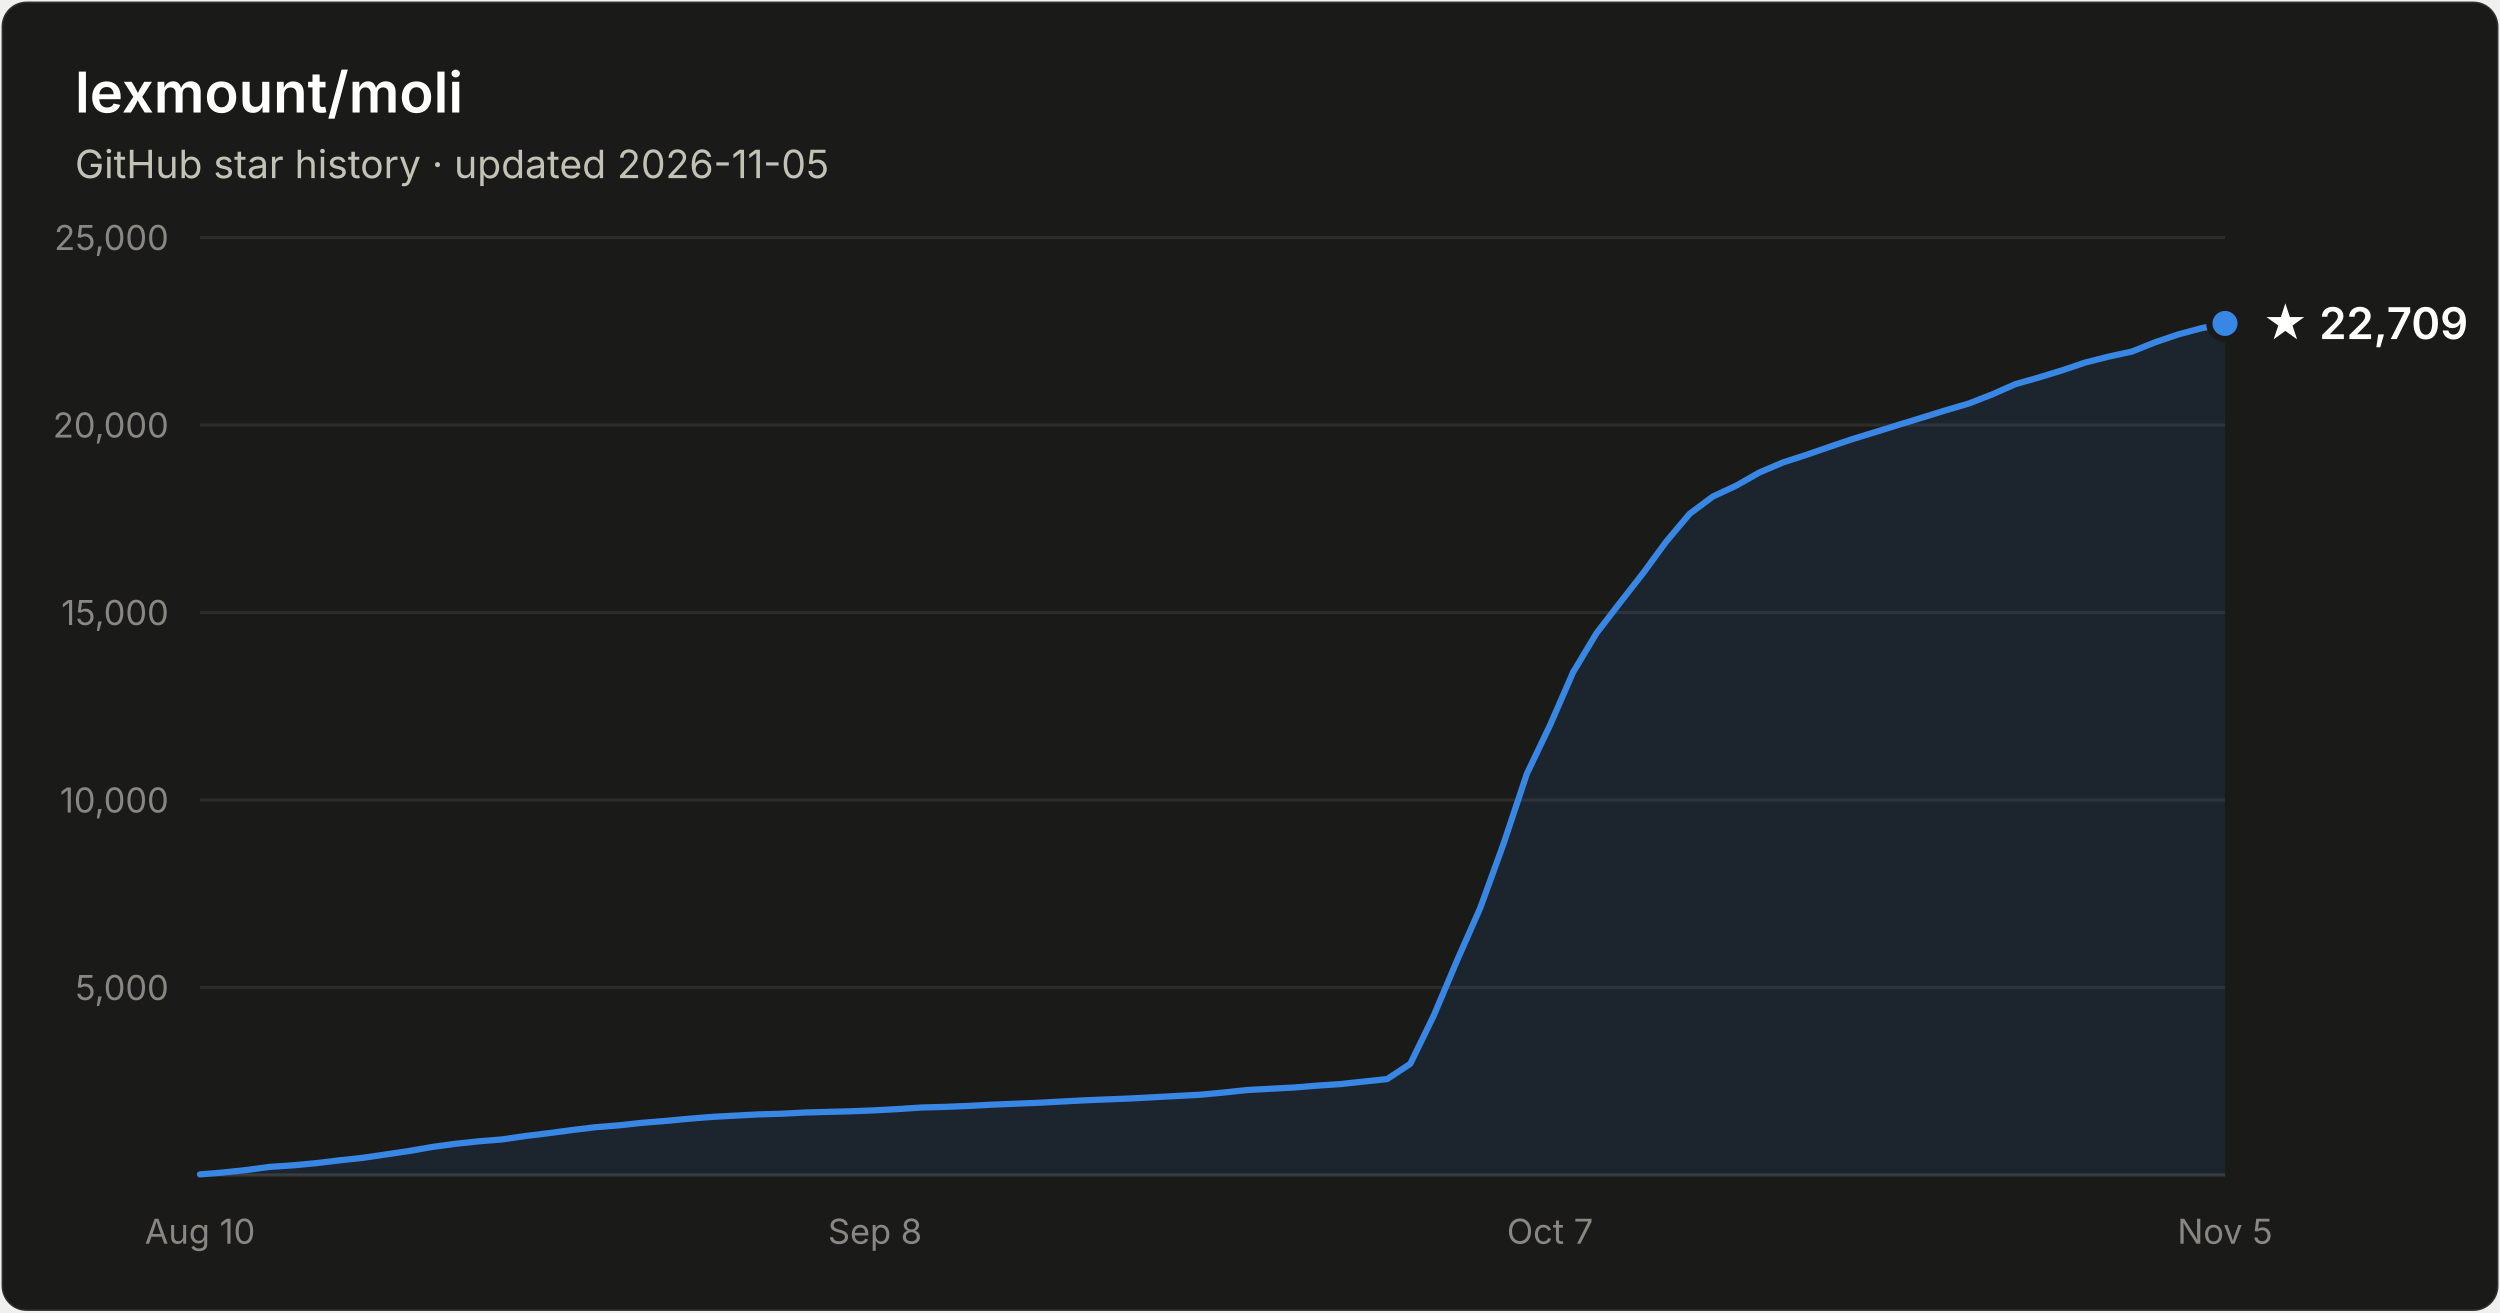
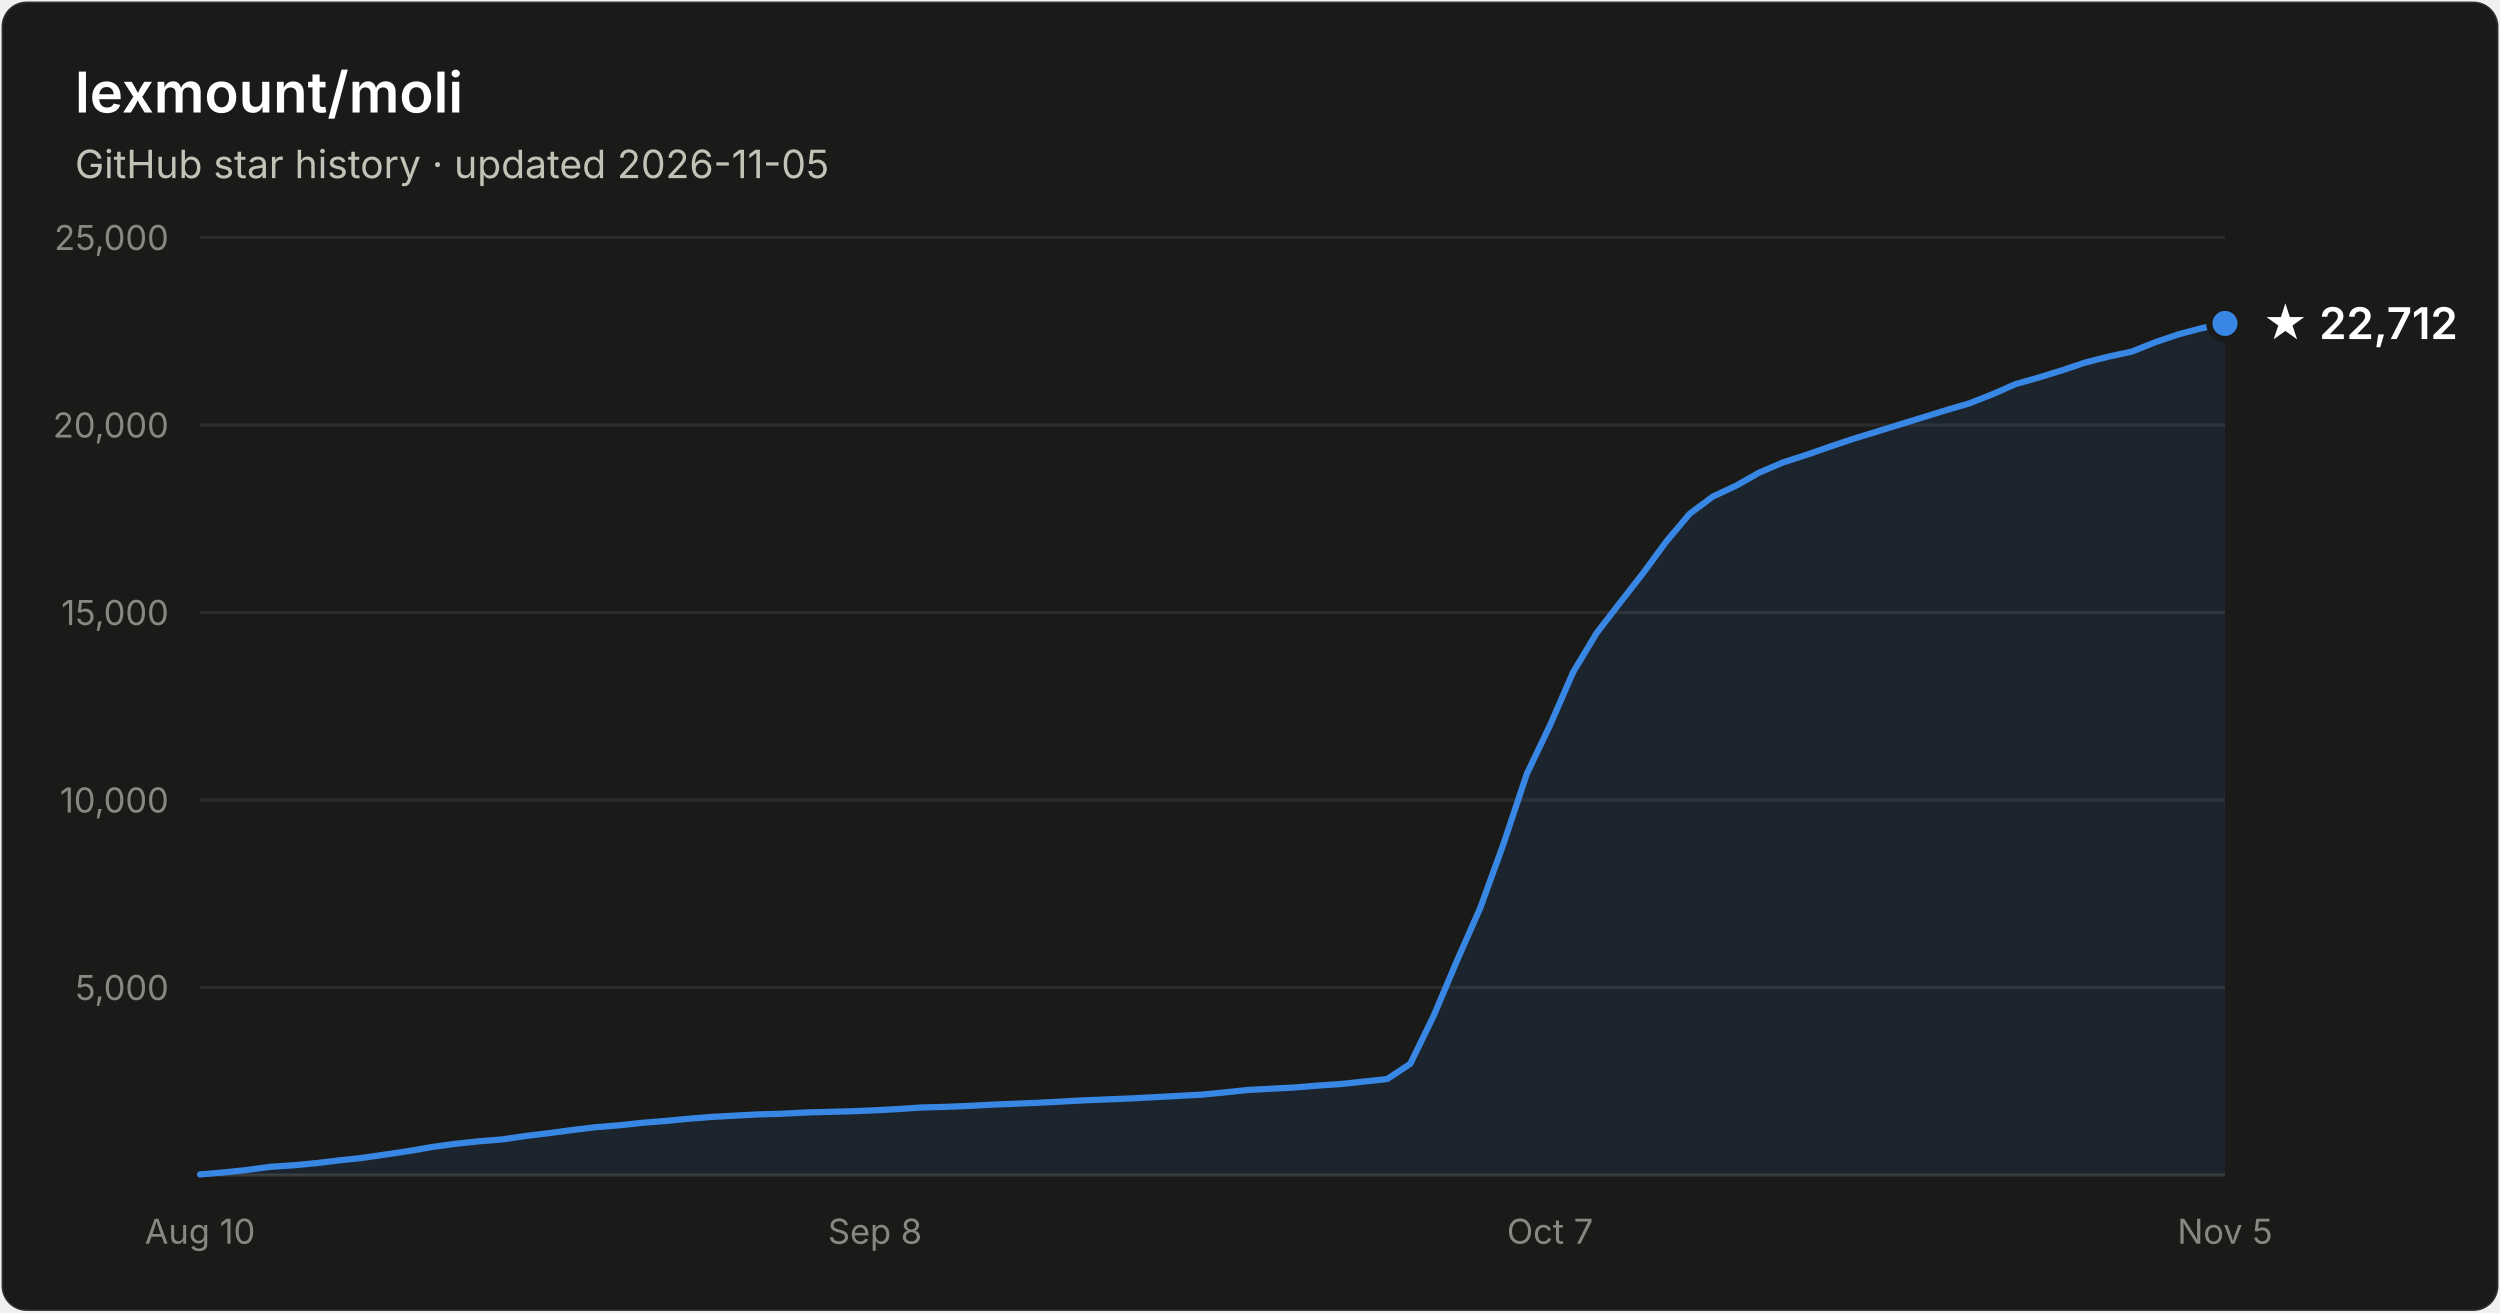
- <svg xmlns="http://www.w3.org/2000/svg" width="800" height="420" viewBox="0 0 800 420" font-family="system-ui, -apple-system, Segoe UI, sans-serif" role="img" aria-label="Star history of lexmount/moli: 22,709 stars as of 2026-11-05">
+ <svg xmlns="http://www.w3.org/2000/svg" width="800" height="420" viewBox="0 0 800 420" font-family="system-ui, -apple-system, Segoe UI, sans-serif" role="img" aria-label="Star history of lexmount/moli: 22,712 stars as of 2026-11-05">
  <rect x="0.5" y="0.5" width="799" height="419" rx="8" fill="#1a1a19" stroke="rgba(255,255,255,0.10)" />
  <text x="24" y="36" fill="#ffffff" font-size="18" font-weight="600">lexmount/moli</text>
  <text x="24" y="57" fill="#c3c2b7" font-size="12.5">GitHub star history · updated 2026-11-05</text>
  <line x1="64" y1="316.0" x2="712" y2="316.0" stroke="#2c2c2a" stroke-width="1" />
  <text x="54" y="320.0" text-anchor="end" fill="#898781" font-size="11" style="font-variant-numeric:tabular-nums">5,000</text>
  <line x1="64" y1="256.0" x2="712" y2="256.0" stroke="#2c2c2a" stroke-width="1" />
  <text x="54" y="260.0" text-anchor="end" fill="#898781" font-size="11" style="font-variant-numeric:tabular-nums">10,000</text>
  <line x1="64" y1="196.0" x2="712" y2="196.0" stroke="#2c2c2a" stroke-width="1" />
  <text x="54" y="200.0" text-anchor="end" fill="#898781" font-size="11" style="font-variant-numeric:tabular-nums">15,000</text>
  <line x1="64" y1="136.0" x2="712" y2="136.0" stroke="#2c2c2a" stroke-width="1" />
  <text x="54" y="140.0" text-anchor="end" fill="#898781" font-size="11" style="font-variant-numeric:tabular-nums">20,000</text>
  <line x1="64" y1="76.0" x2="712" y2="76.0" stroke="#2c2c2a" stroke-width="1" />
  <text x="54" y="80.0" text-anchor="end" fill="#898781" font-size="11" style="font-variant-numeric:tabular-nums">25,000</text>
  <line x1="64" y1="376" x2="712" y2="376" stroke="#383835" stroke-width="1" />
  <text x="64.0" y="398" text-anchor="middle" fill="#898781" font-size="11" style="font-variant-numeric:tabular-nums">Aug 10</text>
  <text x="280.0" y="398" text-anchor="middle" fill="#898781" font-size="11" style="font-variant-numeric:tabular-nums">Sep 8</text>
  <text x="496.0" y="398" text-anchor="middle" fill="#898781" font-size="11" style="font-variant-numeric:tabular-nums">Oct 7</text>
  <text x="712.0" y="398" text-anchor="middle" fill="#898781" font-size="11" style="font-variant-numeric:tabular-nums">Nov 5</text>
  <path d="M64.0 375.8 L71.4 375.2 L78.9 374.4 L86.3 373.4 L93.8 372.9 L101.2 372.2 L108.7 371.3 L116.1 370.5 L123.6 369.4 L131.0 368.3 L138.5 367.0 L145.9 366.0 L153.4 365.2 L160.8 364.6 L168.3 363.5 L175.7 362.6 L183.2 361.6 L190.6 360.7 L198.1 360.1 L205.5 359.3 L213.0 358.7 L220.4 358.0 L227.9 357.4 L235.3 357.0 L242.8 356.6 L250.2 356.4 L257.7 356.0 L265.1 355.8 L272.6 355.6 L280.0 355.3 L287.4 354.9 L294.9 354.4 L302.3 354.2 L309.8 353.9 L317.2 353.5 L324.7 353.2 L332.1 352.9 L339.6 352.5 L347.0 352.1 L354.5 351.8 L361.9 351.5 L369.4 351.1 L376.8 350.7 L384.3 350.3 L391.7 349.6 L399.2 348.8 L406.6 348.4 L414.1 348.0 L421.5 347.4 L429.0 346.9 L436.4 346.1 L443.9 345.3 L451.3 340.4 L458.8 325.0 L466.2 307.5 L473.7 290.5 L481.1 270.1 L488.6 247.6 L496.0 232.1 L503.4 215.1 L510.9 202.6 L518.3 193.0 L525.8 183.4 L533.2 173.3 L540.7 164.4 L548.1 158.9 L555.6 155.4 L563.0 151.2 L570.5 148.0 L577.9 145.6 L585.4 143.0 L592.8 140.5 L600.3 138.2 L607.7 135.9 L615.2 133.6 L622.6 131.3 L630.1 129.1 L637.5 126.2 L645.0 122.9 L652.4 120.8 L659.9 118.5 L667.3 116.0 L674.8 114.1 L682.2 112.5 L689.7 109.5 L697.1 107.0 L704.6 105.0 L712.0 103.5 L712.0 376 L64.0 376 Z" fill="#3987e5" fill-opacity="0.1" />
  <path d="M64.0 375.8 L71.4 375.2 L78.9 374.4 L86.3 373.4 L93.8 372.9 L101.2 372.2 L108.7 371.3 L116.1 370.5 L123.6 369.4 L131.0 368.3 L138.5 367.0 L145.9 366.0 L153.4 365.2 L160.8 364.6 L168.3 363.5 L175.7 362.6 L183.2 361.6 L190.6 360.7 L198.1 360.1 L205.5 359.3 L213.0 358.7 L220.4 358.0 L227.9 357.4 L235.3 357.0 L242.8 356.6 L250.2 356.4 L257.7 356.0 L265.1 355.8 L272.6 355.6 L280.0 355.3 L287.4 354.9 L294.9 354.4 L302.3 354.2 L309.8 353.9 L317.2 353.5 L324.7 353.2 L332.1 352.9 L339.6 352.5 L347.0 352.1 L354.5 351.8 L361.9 351.5 L369.4 351.1 L376.8 350.7 L384.3 350.3 L391.7 349.6 L399.2 348.8 L406.6 348.4 L414.1 348.0 L421.5 347.4 L429.0 346.9 L436.4 346.1 L443.9 345.3 L451.3 340.4 L458.8 325.0 L466.2 307.5 L473.7 290.5 L481.1 270.1 L488.6 247.6 L496.0 232.1 L503.4 215.1 L510.9 202.6 L518.3 193.0 L525.8 183.4 L533.2 173.3 L540.7 164.4 L548.1 158.9 L555.6 155.4 L563.0 151.2 L570.5 148.0 L577.9 145.6 L585.4 143.0 L592.8 140.5 L600.3 138.2 L607.7 135.9 L615.2 133.6 L622.6 131.3 L630.1 129.1 L637.5 126.2 L645.0 122.9 L652.4 120.8 L659.9 118.5 L667.3 116.0 L674.8 114.1 L682.2 112.5 L689.7 109.5 L697.1 107.0 L704.6 105.0 L712.0 103.5" fill="none" stroke="#3987e5" stroke-width="2" stroke-linejoin="round" stroke-linecap="round" />
  <circle cx="712.0" cy="103.5" r="5" fill="#3987e5" stroke="#1a1a19" stroke-width="2" />
-   <text x="724.0" y="108.5" fill="#ffffff" font-size="14" font-weight="600">★ 22,709</text>
+   <text x="724.0" y="108.5" fill="#ffffff" font-size="14" font-weight="600">★ 22,712</text>
</svg>
